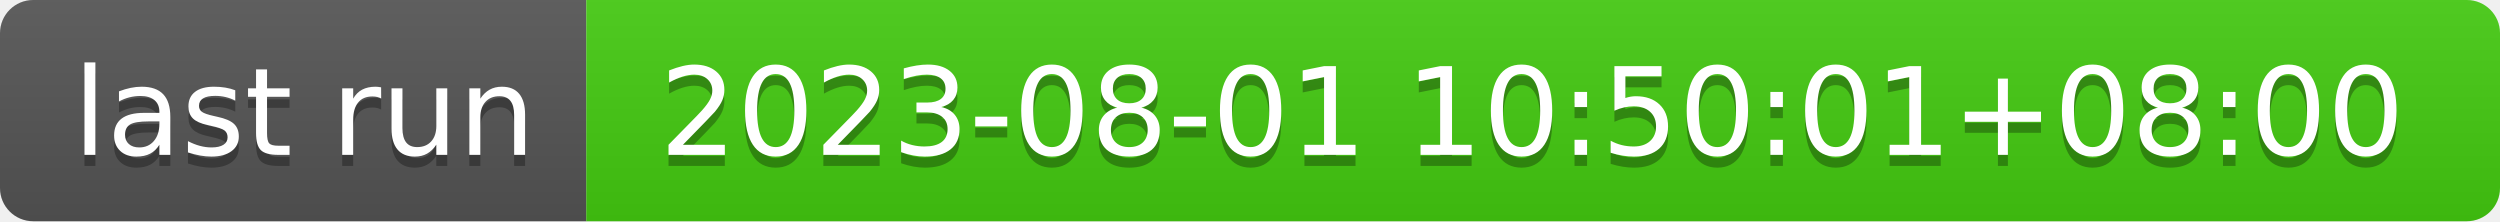
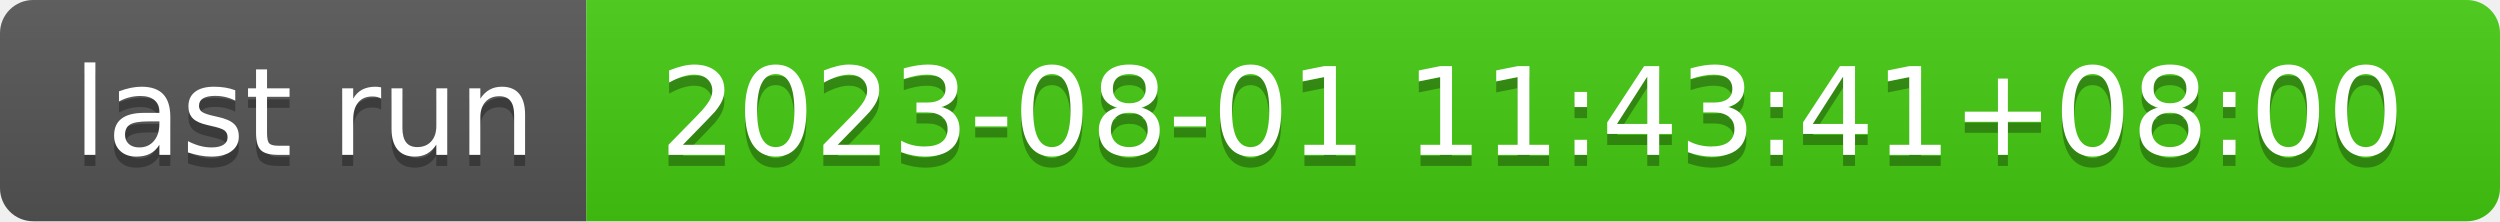
- <svg xmlns="http://www.w3.org/2000/svg" width="226" height="20" role="img" aria-label="last run: 2023-08-01 10:50:01+08:00">
+ <svg xmlns="http://www.w3.org/2000/svg" width="226" height="20" role="img" aria-label="last run: 2023-08-01 11:43:41+08:00">
  <linearGradient id="s" x2="0" y2="100%">
    <stop offset="0" stop-color="#bbb" stop-opacity=".1" />
    <stop offset="1" stop-opacity=".1" />
  </linearGradient>
  <clipPath id="r">
    <rect width="226" height="20" rx="3" fill="#fff" />
  </clipPath>
  <g clip-path="url(#r)">
    <rect width="53" height="20" fill="#555" />
    <rect x="53" width="173" height="20" fill="#4c1" />
    <rect width="226" height="20" fill="url(#s)" />
  </g>
  <g fill="#fff" text-anchor="middle" font-family="Verdana,Geneva,DejaVu Sans,sans-serif" text-rendering="geometricPrecision" font-size="110">
    <text aria-hidden="true" x="275" y="150" fill="#010101" fill-opacity=".3" transform="scale(.1)" textLength="430">last run</text>
    <text x="275" y="140" transform="scale(.1)" fill="#fff" textLength="430">last run</text>
-     <text aria-hidden="true" x="1385" y="150" fill="#010101" fill-opacity=".3" transform="scale(.1)" textLength="1630">2023-08-01 10:50:01+08:00</text>
-     <text x="1385" y="140" transform="scale(.1)" fill="#fff" textLength="1630">2023-08-01 10:50:01+08:00</text>
+     <text aria-hidden="true" x="1385" y="150" fill="#010101" fill-opacity=".3" transform="scale(.1)" textLength="1630">2023-08-01 11:43:41+08:00</text>
+     <text x="1385" y="140" transform="scale(.1)" fill="#fff" textLength="1630">2023-08-01 11:43:41+08:00</text>
  </g>
</svg>
